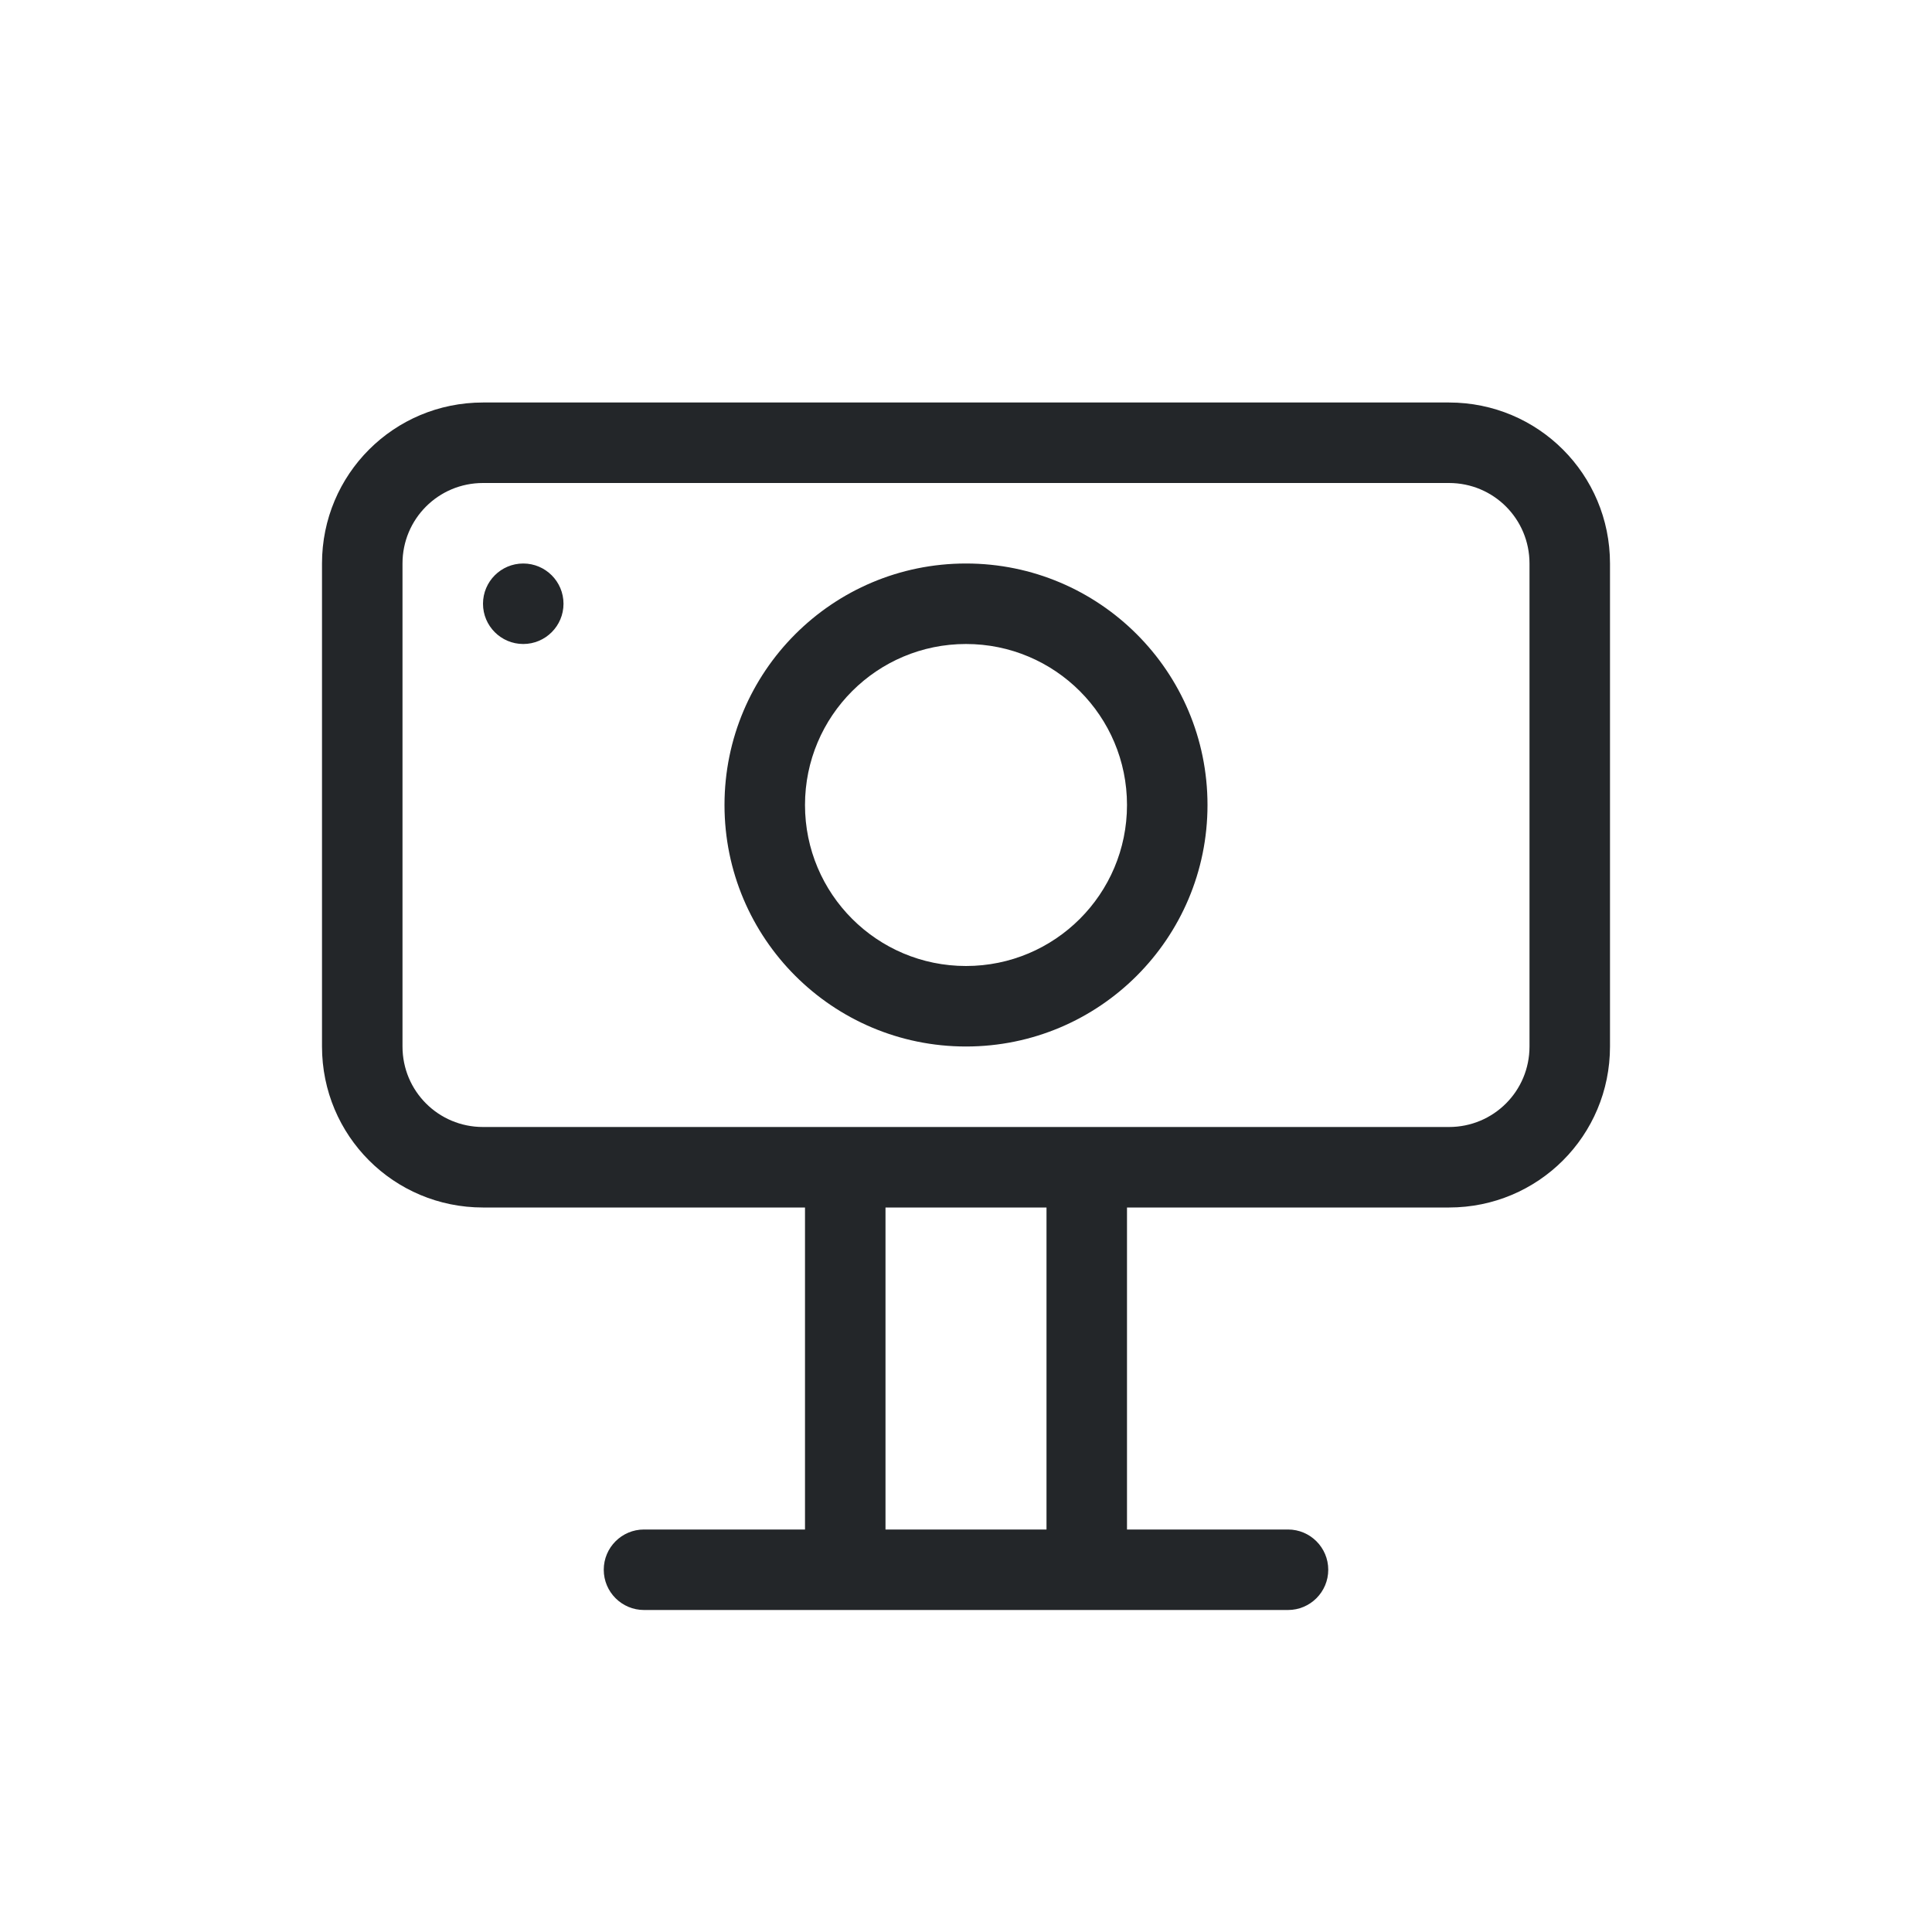
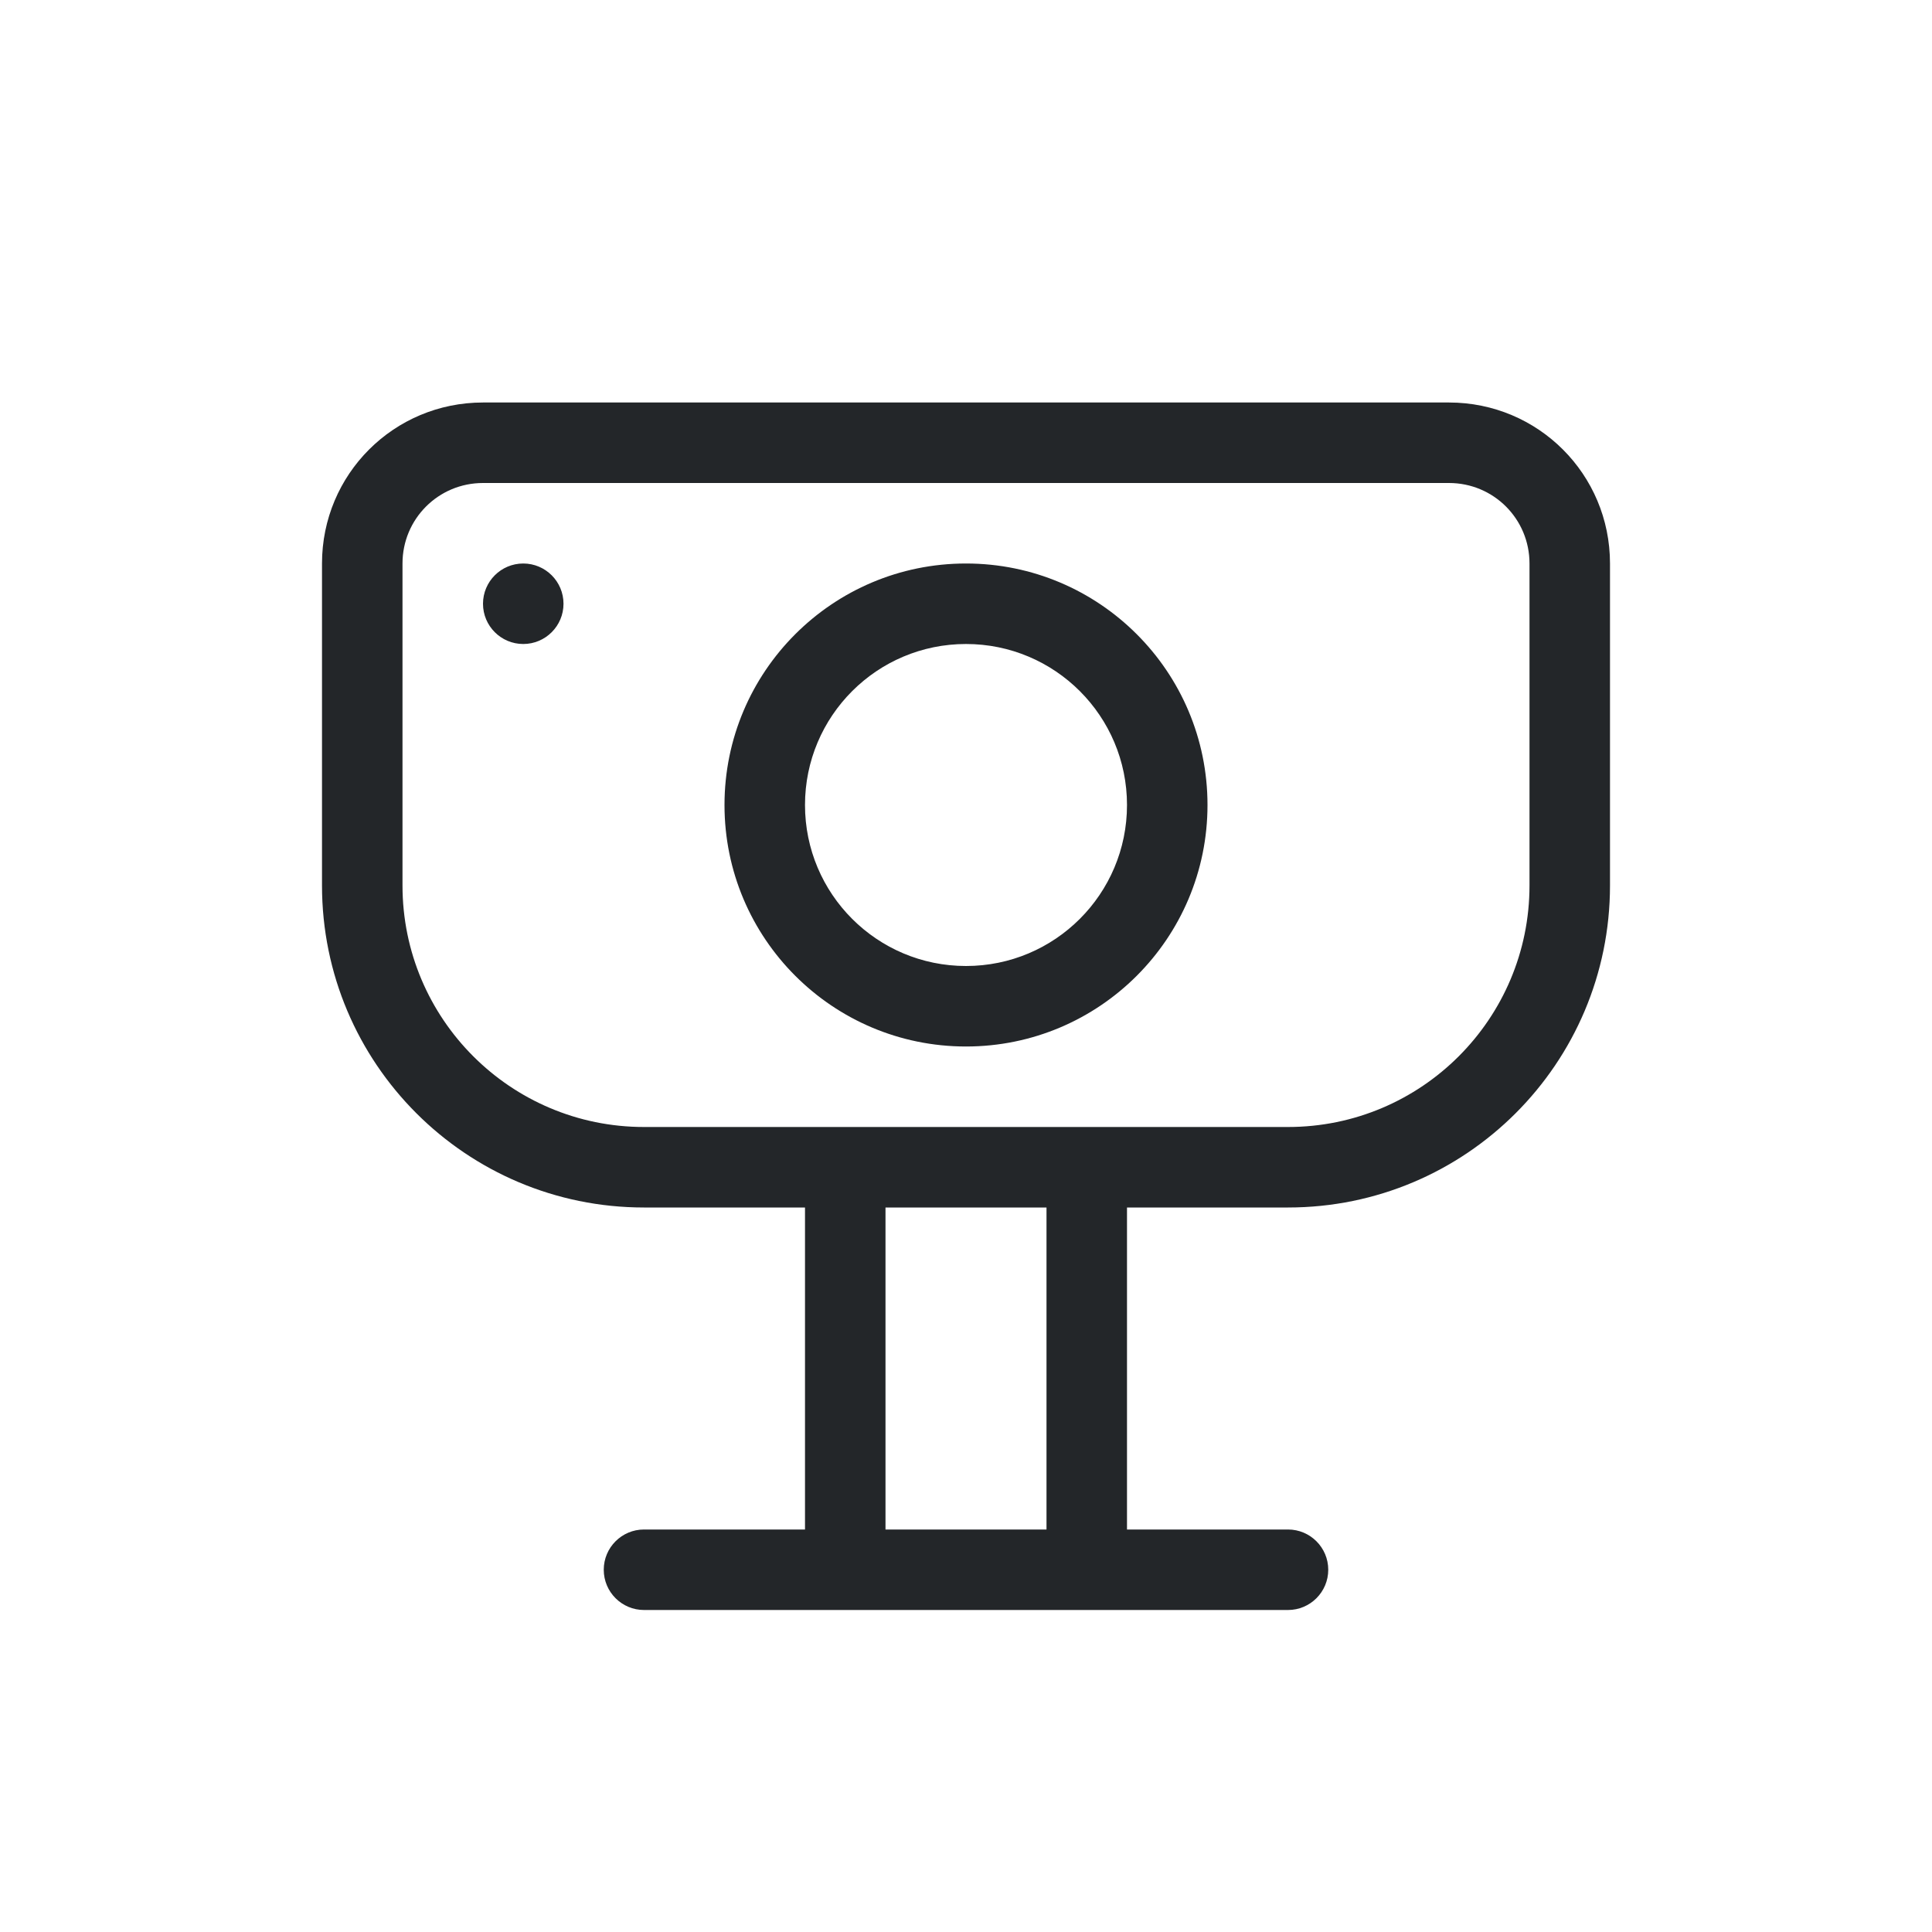
- <svg xmlns="http://www.w3.org/2000/svg" version="1.1" viewBox="0 0 24 24" id="svg1" width="24" height="24">
-   <defs id="defs1">
-     <style id="current-color-scheme" type="text/css">
-         .ColorScheme-Text {
-           color:#232629;
-         }
-       </style>
+ <svg xmlns="http://www.w3.org/2000/svg" version="1.1" viewBox="0 0 24 24" width="24" height="24">
+   <defs>
+     <style id="current-color-scheme" type="text/css">.ColorScheme-Text { color:#232629; }</style>
  </defs>
  <g transform="translate(1,1)">
-     <path id="smartphone" style="fill:currentColor" class="ColorScheme-Text" d="M 5,4 C 3.892,4 3,4.892 3,6 v 6 c 0,1.108 0.892,2 2,2 h 4 v 4 H 7 C 6.724,18 6.5,18.224 6.5,18.5 6.5,18.776 6.724,19 7,19 h 8 c 0.276,0 0.5,-0.224 0.5,-0.5 C 15.5,18.224 15.276,18 15,18 h -2 v -4 h 4 c 1.108,0 2,-0.892 2,-2 V 6 C 19,4.892 18.108,4 17,4 Z m 0,1 h 12 c 0.554,0 1,0.446 1,1 v 6 c 0,0.554 -0.446,1 -1,1 H 5 C 4.446,13 4,12.554 4,12 V 6 C 4,5.446 4.446,5 5,5 Z M 5.5,6 C 5.224,6 5,6.224 5,6.5 5,6.776 5.224,7 5.5,7 5.776,7 6,6.776 6,6.5 6,6.224 5.776,6 5.5,6 Z M 11,6 C 9.343,6 8,7.343 8,9 c 0,1.657 1.343,3 3,3 1.657,0 3,-1.343 3,-3 0,-1.657 -1.343,-3 -3,-3 z m 0,1 c 1.105,0 2,0.895 2,2 0,1.105 -0.895,2 -2,2 C 9.895,11 9,10.105 9,9 9,7.895 9.895,7 11,7 Z m -1,7 h 2 v 4 h -2 z" />
+     <path id="smartphone" class="ColorScheme-Text" d="m5 4c-1.108 0-2 0.892-2 2v4a4 4 45 0 0 4 4h2v4h-2c-0.276 0-0.5 0.224-0.5 0.5s0.224 0.5 0.5 0.5h8c0.276 0 0.5-0.224 0.5-0.5s-0.224-0.5-0.5-0.5h-2v-4h2a4 4 135 0 0 4-4v-4c0-1.108-0.892-2-2-2zm0 1h12c0.554 0 1 0.446 1 1v4a3 3 135 0 1-3 3h-8a3 3 45 0 1-3-3v-4c0-0.554 0.446-1 1-1zm0.5 1c-0.276 0-0.5 0.224-0.5 0.5s0.224 0.5 0.5 0.5 0.5-0.224 0.5-0.5-0.224-0.5-0.5-0.5zm5.5 0c-1.657 0-3 1.343-3 3 0 1.657 1.343 3 3 3 1.657 0 3-1.343 3-3 0-1.657-1.343-3-3-3zm0 1c1.105 0 2 0.895 2 2 0 1.105-0.895 2-2 2-1.105 0-2-0.895-2-2 0-1.105 0.895-2 2-2zm-1 7h2v4h-2z" fill="currentColor" />
  </g>
</svg>
